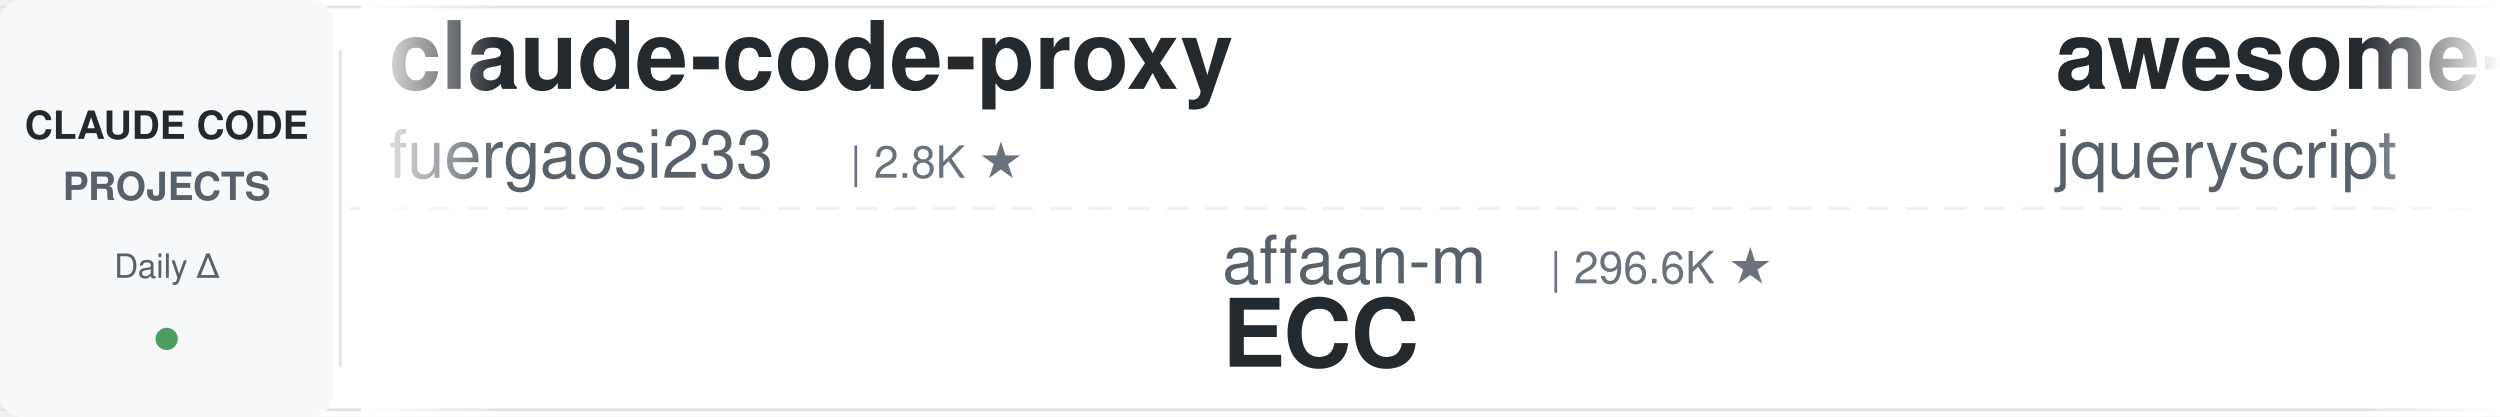
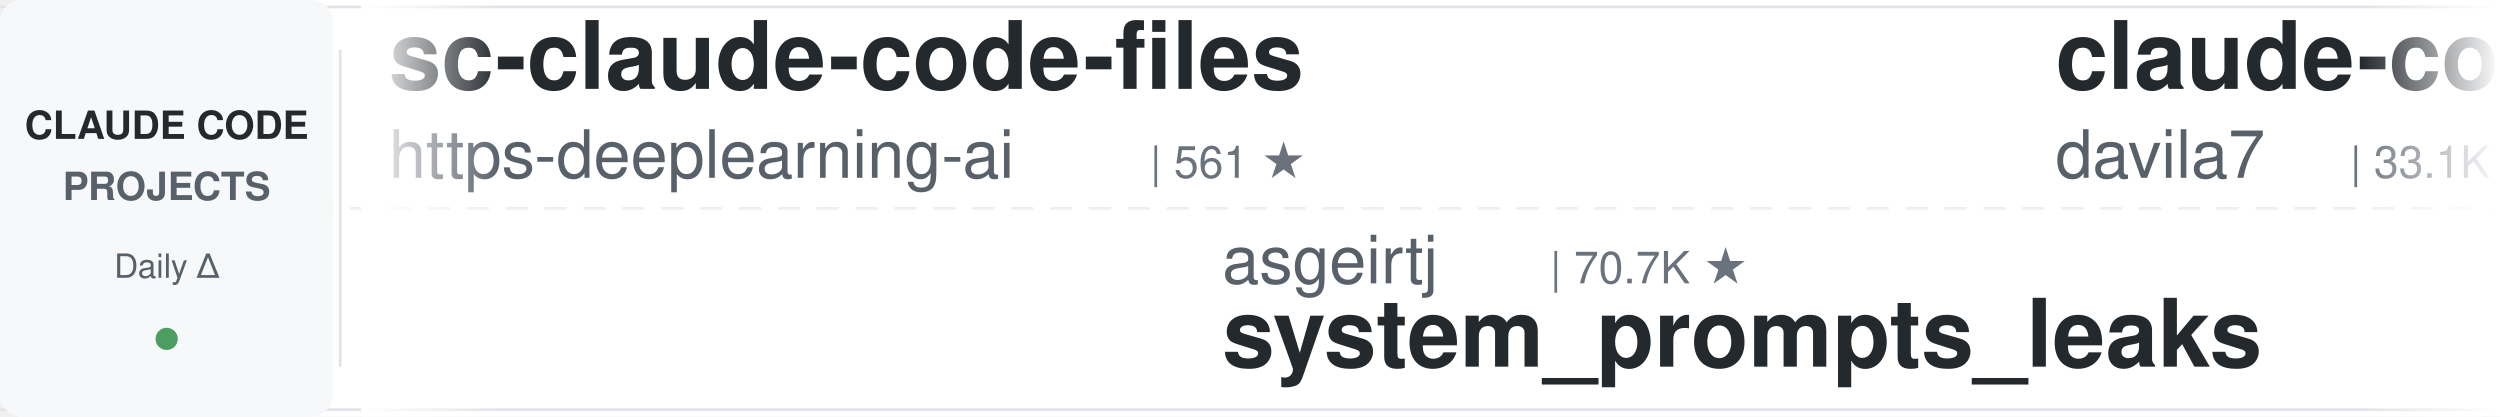
<svg xmlns="http://www.w3.org/2000/svg" width="900" height="150">
  <defs>
    <linearGradient id="leftFade" x1="0%" y1="0%" x2="100%" y2="0%">
      <stop offset="0%" style="stop-color:#ffffff;stop-opacity:1" />
      <stop offset="100%" style="stop-color:#ffffff;stop-opacity:0" />
    </linearGradient>
    <linearGradient id="rightFade" x1="0%" y1="0%" x2="100%" y2="0%">
      <stop offset="0%" style="stop-color:#ffffff;stop-opacity:0" />
      <stop offset="100%" style="stop-color:#ffffff;stop-opacity:1" />
    </linearGradient>
  </defs>
  <rect width="900" height="150" fill="#ffffff" rx="8" />
  <rect x="0" y="2" width="900" height="1" fill="#e1e4e8" />
  <rect x="0" y="147" width="900" height="1" fill="#e1e4e8" />
  <line x1="0" y1="75" x2="900" y2="75" stroke="#e1e4e8" stroke-width="1" stroke-dasharray="8 6" opacity="0.6" />
  <rect x="0" y="0" width="120" height="150" fill="#f6f8fa" rx="8" />
  <text x="60" y="50" font-family="-apple-system, BlinkMacSystemFont, 'Segoe UI', Helvetica, Arial, sans-serif" font-size="14" font-weight="600" fill="#24292e" text-anchor="middle">CLAUDE CODE</text>
  <text x="60" y="72" font-family="-apple-system, BlinkMacSystemFont, 'Segoe UI', Helvetica, Arial, sans-serif" font-size="14" font-weight="600" fill="#586069" text-anchor="middle">PROJECTS</text>
  <text x="60" y="100" font-family="-apple-system, BlinkMacSystemFont, 'Segoe UI', Helvetica, Arial, sans-serif" font-size="12" font-weight="500" fill="#586069" text-anchor="middle">Daily Δ</text>
  <circle cx="60" cy="122" r="4" fill="#22863a" opacity="0.8" />
  <rect x="122" y="18" width="1" height="114" fill="#e1e4e8" />
  <clipPath id="tickerClip">
    <rect x="130" y="0" width="770" height="150" />
  </clipPath>
  <g clip-path="url(#tickerClip)">
    <g id="tickerItems">
      <animateTransform attributeName="transform" attributeType="XML" type="translate" from="0 0" to="-3000 0" dur="54s" repeatCount="indefinite" />
      <g transform="translate(0, 0)">
-         <text x="140" y="32" font-family="-apple-system, BlinkMacSystemFont, 'Segoe UI', Helvetica, Arial, sans-serif" font-size="34" font-weight="600" fill="#24292e">claude-code-proxy</text>
-         <text x="140" y="64" font-family="-apple-system, BlinkMacSystemFont, 'Segoe UI', Helvetica, Arial, sans-serif" font-size="24" font-weight="400" fill="#586069">fuergaosi233</text>
-         <text x="306" y="64" font-family="-apple-system, BlinkMacSystemFont, 'Segoe UI', Helvetica, Arial, sans-serif" font-size="16" font-weight="500" fill="#6a737d">| 2.8K ★</text>
+         <text x="140" y="32" font-family="-apple-system, BlinkMacSystemFont, 'Segoe UI', Helvetica, Arial, sans-serif" font-size="34" font-weight="600" fill="#24292e">sc-claude-code-files</text>
+         <text x="140" y="64" font-family="-apple-system, BlinkMacSystemFont, 'Segoe UI', Helvetica, Arial, sans-serif" font-size="24" font-weight="400" fill="#586069">https-deeplearning-ai</text>
+         <text x="414" y="64" font-family="-apple-system, BlinkMacSystemFont, 'Segoe UI', Helvetica, Arial, sans-serif" font-size="16" font-weight="500" fill="#6a737d">| 561 ★</text>
      </g>
      <g transform="translate(300, 0)">
-         <text x="140" y="102" font-family="-apple-system, BlinkMacSystemFont, 'Segoe UI', Helvetica, Arial, sans-serif" font-size="24" font-weight="400" fill="#586069">affaan-m</text>
-         <text x="258" y="102" font-family="-apple-system, BlinkMacSystemFont, 'Segoe UI', Helvetica, Arial, sans-serif" font-size="16" font-weight="500" fill="#6a737d">| 296.6K ★</text>
-         <text x="140" y="132" font-family="-apple-system, BlinkMacSystemFont, 'Segoe UI', Helvetica, Arial, sans-serif" font-size="34" font-weight="600" fill="#24292e">ECC</text>
+         <text x="140" y="102" font-family="-apple-system, BlinkMacSystemFont, 'Segoe UI', Helvetica, Arial, sans-serif" font-size="24" font-weight="400" fill="#586069">asgeirtj</text>
+         <text x="258" y="102" font-family="-apple-system, BlinkMacSystemFont, 'Segoe UI', Helvetica, Arial, sans-serif" font-size="16" font-weight="500" fill="#6a737d">| 70.7K ★</text>
+         <text x="140" y="132" font-family="-apple-system, BlinkMacSystemFont, 'Segoe UI', Helvetica, Arial, sans-serif" font-size="34" font-weight="600" fill="#24292e">system_prompts_leaks</text>
      </g>
      <g transform="translate(600, 0)">
-         <text x="140" y="32" font-family="-apple-system, BlinkMacSystemFont, 'Segoe UI', Helvetica, Arial, sans-serif" font-size="34" font-weight="600" fill="#24292e">awesome-claude-code</text>
-         <text x="140" y="64" font-family="-apple-system, BlinkMacSystemFont, 'Segoe UI', Helvetica, Arial, sans-serif" font-size="24" font-weight="400" fill="#586069">jqueryscript</text>
-         <text x="306" y="64" font-family="-apple-system, BlinkMacSystemFont, 'Segoe UI', Helvetica, Arial, sans-serif" font-size="16" font-weight="500" fill="#6a737d">| 544 ★</text>
+         <text x="140" y="32" font-family="-apple-system, BlinkMacSystemFont, 'Segoe UI', Helvetica, Arial, sans-serif" font-size="34" font-weight="600" fill="#24292e">claude-code-templates</text>
+         <text x="140" y="64" font-family="-apple-system, BlinkMacSystemFont, 'Segoe UI', Helvetica, Arial, sans-serif" font-size="24" font-weight="400" fill="#586069">davila7</text>
+         <text x="246" y="64" font-family="-apple-system, BlinkMacSystemFont, 'Segoe UI', Helvetica, Arial, sans-serif" font-size="16" font-weight="500" fill="#6a737d">| 33.1K ★</text>
      </g>
      <g transform="translate(900, 0)">
-         <text x="140" y="102" font-family="-apple-system, BlinkMacSystemFont, 'Segoe UI', Helvetica, Arial, sans-serif" font-size="24" font-weight="400" fill="#586069">Chachamaru127</text>
-         <text x="318" y="102" font-family="-apple-system, BlinkMacSystemFont, 'Segoe UI', Helvetica, Arial, sans-serif" font-size="16" font-weight="500" fill="#6a737d">| 3.2K ★</text>
-         <text x="140" y="132" font-family="-apple-system, BlinkMacSystemFont, 'Segoe UI', Helvetica, Arial, sans-serif" font-size="34" font-weight="600" fill="#24292e">claude-code-harness</text>
+         <text x="140" y="102" font-family="-apple-system, BlinkMacSystemFont, 'Segoe UI', Helvetica, Arial, sans-serif" font-size="24" font-weight="400" fill="#586069">lintsinghua</text>
+         <text x="294" y="102" font-family="-apple-system, BlinkMacSystemFont, 'Segoe UI', Helvetica, Arial, sans-serif" font-size="16" font-weight="500" fill="#6a737d">| 4.3K ★</text>
+         <text x="140" y="132" font-family="-apple-system, BlinkMacSystemFont, 'Segoe UI', Helvetica, Arial, sans-serif" font-size="34" font-weight="600" fill="#24292e">claude-code-book</text>
      </g>
      <g transform="translate(1200, 0)">
+         <text x="140" y="32" font-family="-apple-system, BlinkMacSystemFont, 'Segoe UI', Helvetica, Arial, sans-serif" font-size="34" font-weight="600" fill="#24292e">claude-code-engineering</text>
+         <text x="140" y="64" font-family="-apple-system, BlinkMacSystemFont, 'Segoe UI', Helvetica, Arial, sans-serif" font-size="24" font-weight="400" fill="#586069">huangjia2019</text>
+         <text x="306" y="64" font-family="-apple-system, BlinkMacSystemFont, 'Segoe UI', Helvetica, Arial, sans-serif" font-size="16" font-weight="500" fill="#6a737d">| 1.1K ★</text>
+       </g>
+       <g transform="translate(1500, 0)">
+         <text x="140" y="102" font-family="-apple-system, BlinkMacSystemFont, 'Segoe UI', Helvetica, Arial, sans-serif" font-size="24" font-weight="400" fill="#586069">jqueryscript</text>
+         <text x="306" y="102" font-family="-apple-system, BlinkMacSystemFont, 'Segoe UI', Helvetica, Arial, sans-serif" font-size="16" font-weight="500" fill="#6a737d">| 544 ★</text>
+         <text x="140" y="132" font-family="-apple-system, BlinkMacSystemFont, 'Segoe UI', Helvetica, Arial, sans-serif" font-size="34" font-weight="600" fill="#24292e">awesome-claude-code</text>
+       </g>
+       <g transform="translate(1800, 0)">
        <text x="140" y="32" font-family="-apple-system, BlinkMacSystemFont, 'Segoe UI', Helvetica, Arial, sans-serif" font-size="34" font-weight="600" fill="#24292e">awesome-claude-code-suba...</text>
        <text x="140" y="64" font-family="-apple-system, BlinkMacSystemFont, 'Segoe UI', Helvetica, Arial, sans-serif" font-size="24" font-weight="400" fill="#586069">VoltAgent</text>
        <text x="270" y="64" font-family="-apple-system, BlinkMacSystemFont, 'Segoe UI', Helvetica, Arial, sans-serif" font-size="16" font-weight="500" fill="#6a737d">| 26.3K ★</text>
      </g>
-       <g transform="translate(1500, 0)">
-         <text x="140" y="102" font-family="-apple-system, BlinkMacSystemFont, 'Segoe UI', Helvetica, Arial, sans-serif" font-size="24" font-weight="400" fill="#586069">mrpaidsocial</text>
-         <text x="306" y="102" font-family="-apple-system, BlinkMacSystemFont, 'Segoe UI', Helvetica, Arial, sans-serif" font-size="16" font-weight="500" fill="#6a737d">| 1.6K ★</text>
-         <text x="140" y="132" font-family="-apple-system, BlinkMacSystemFont, 'Segoe UI', Helvetica, Arial, sans-serif" font-size="34" font-weight="600" fill="#24292e">arcads-claude-code-mrpai...</text>
-       </g>
-       <g transform="translate(1800, 0)">
-         <text x="140" y="32" font-family="-apple-system, BlinkMacSystemFont, 'Segoe UI', Helvetica, Arial, sans-serif" font-size="34" font-weight="600" fill="#24292e">Claude-Code-Source-Study</text>
-         <text x="140" y="64" font-family="-apple-system, BlinkMacSystemFont, 'Segoe UI', Helvetica, Arial, sans-serif" font-size="24" font-weight="400" fill="#586069">luyao618</text>
-         <text x="258" y="64" font-family="-apple-system, BlinkMacSystemFont, 'Segoe UI', Helvetica, Arial, sans-serif" font-size="16" font-weight="500" fill="#6a737d">| 1.7K ★</text>
-       </g>
      <g transform="translate(2100, 0)">
-         <text x="140" y="102" font-family="-apple-system, BlinkMacSystemFont, 'Segoe UI', Helvetica, Arial, sans-serif" font-size="24" font-weight="400" fill="#586069">hangsman</text>
-         <text x="258" y="102" font-family="-apple-system, BlinkMacSystemFont, 'Segoe UI', Helvetica, Arial, sans-serif" font-size="16" font-weight="500" fill="#6a737d">| 799 ★</text>
-         <text x="140" y="132" font-family="-apple-system, BlinkMacSystemFont, 'Segoe UI', Helvetica, Arial, sans-serif" font-size="34" font-weight="600" fill="#24292e">claude-code-source</text>
+         <text x="140" y="102" font-family="-apple-system, BlinkMacSystemFont, 'Segoe UI', Helvetica, Arial, sans-serif" font-size="24" font-weight="400" fill="#586069">wanshuiyin</text>
+         <text x="282" y="102" font-family="-apple-system, BlinkMacSystemFont, 'Segoe UI', Helvetica, Arial, sans-serif" font-size="16" font-weight="500" fill="#6a737d">| 18.6K ★</text>
+         <text x="140" y="132" font-family="-apple-system, BlinkMacSystemFont, 'Segoe UI', Helvetica, Arial, sans-serif" font-size="34" font-weight="600" fill="#24292e">Auto-claude-code-researc...</text>
      </g>
      <g transform="translate(2400, 0)">
-         <text x="140" y="32" font-family="-apple-system, BlinkMacSystemFont, 'Segoe UI', Helvetica, Arial, sans-serif" font-size="34" font-weight="600" fill="#24292e">claude-code-from-scratch</text>
-         <text x="140" y="64" font-family="-apple-system, BlinkMacSystemFont, 'Segoe UI', Helvetica, Arial, sans-serif" font-size="24" font-weight="400" fill="#586069">Windy3f3f3f3f</text>
-         <text x="318" y="64" font-family="-apple-system, BlinkMacSystemFont, 'Segoe UI', Helvetica, Arial, sans-serif" font-size="16" font-weight="500" fill="#6a737d">| 2.8K ★</text>
+         <text x="140" y="32" font-family="-apple-system, BlinkMacSystemFont, 'Segoe UI', Helvetica, Arial, sans-serif" font-size="34" font-weight="600" fill="#24292e">learn-claude-code</text>
+         <text x="140" y="64" font-family="-apple-system, BlinkMacSystemFont, 'Segoe UI', Helvetica, Arial, sans-serif" font-size="24" font-weight="400" fill="#586069">shareAI-lab</text>
+         <text x="294" y="64" font-family="-apple-system, BlinkMacSystemFont, 'Segoe UI', Helvetica, Arial, sans-serif" font-size="16" font-weight="500" fill="#6a737d">| 79.9K ★</text>
      </g>
      <g transform="translate(2700, 0)">
-         <text x="140" y="102" font-family="-apple-system, BlinkMacSystemFont, 'Segoe UI', Helvetica, Arial, sans-serif" font-size="24" font-weight="400" fill="#586069">ccplugins</text>
-         <text x="270" y="102" font-family="-apple-system, BlinkMacSystemFont, 'Segoe UI', Helvetica, Arial, sans-serif" font-size="16" font-weight="500" fill="#6a737d">| 996 ★</text>
-         <text x="140" y="132" font-family="-apple-system, BlinkMacSystemFont, 'Segoe UI', Helvetica, Arial, sans-serif" font-size="34" font-weight="600" fill="#24292e">awesome-claude-code-plug...</text>
+         <text x="140" y="102" font-family="-apple-system, BlinkMacSystemFont, 'Segoe UI', Helvetica, Arial, sans-serif" font-size="24" font-weight="400" fill="#586069">fuergaosi233</text>
+         <text x="306" y="102" font-family="-apple-system, BlinkMacSystemFont, 'Segoe UI', Helvetica, Arial, sans-serif" font-size="16" font-weight="500" fill="#6a737d">| 2.8K ★</text>
+         <text x="140" y="132" font-family="-apple-system, BlinkMacSystemFont, 'Segoe UI', Helvetica, Arial, sans-serif" font-size="34" font-weight="600" fill="#24292e">claude-code-proxy</text>
      </g>
      <g transform="translate(3000, 0)">
-         <text x="140" y="32" font-family="-apple-system, BlinkMacSystemFont, 'Segoe UI', Helvetica, Arial, sans-serif" font-size="34" font-weight="600" fill="#24292e">claude-code-proxy</text>
-         <text x="140" y="64" font-family="-apple-system, BlinkMacSystemFont, 'Segoe UI', Helvetica, Arial, sans-serif" font-size="24" font-weight="400" fill="#586069">fuergaosi233</text>
-         <text x="306" y="64" font-family="-apple-system, BlinkMacSystemFont, 'Segoe UI', Helvetica, Arial, sans-serif" font-size="16" font-weight="500" fill="#6a737d">| 2.8K ★</text>
+         <text x="140" y="32" font-family="-apple-system, BlinkMacSystemFont, 'Segoe UI', Helvetica, Arial, sans-serif" font-size="34" font-weight="600" fill="#24292e">sc-claude-code-files</text>
+         <text x="140" y="64" font-family="-apple-system, BlinkMacSystemFont, 'Segoe UI', Helvetica, Arial, sans-serif" font-size="24" font-weight="400" fill="#586069">https-deeplearning-ai</text>
+         <text x="414" y="64" font-family="-apple-system, BlinkMacSystemFont, 'Segoe UI', Helvetica, Arial, sans-serif" font-size="16" font-weight="500" fill="#6a737d">| 561 ★</text>
      </g>
      <g transform="translate(3300, 0)">
-         <text x="140" y="102" font-family="-apple-system, BlinkMacSystemFont, 'Segoe UI', Helvetica, Arial, sans-serif" font-size="24" font-weight="400" fill="#586069">affaan-m</text>
-         <text x="258" y="102" font-family="-apple-system, BlinkMacSystemFont, 'Segoe UI', Helvetica, Arial, sans-serif" font-size="16" font-weight="500" fill="#6a737d">| 296.6K ★</text>
-         <text x="140" y="132" font-family="-apple-system, BlinkMacSystemFont, 'Segoe UI', Helvetica, Arial, sans-serif" font-size="34" font-weight="600" fill="#24292e">ECC</text>
+         <text x="140" y="102" font-family="-apple-system, BlinkMacSystemFont, 'Segoe UI', Helvetica, Arial, sans-serif" font-size="24" font-weight="400" fill="#586069">asgeirtj</text>
+         <text x="258" y="102" font-family="-apple-system, BlinkMacSystemFont, 'Segoe UI', Helvetica, Arial, sans-serif" font-size="16" font-weight="500" fill="#6a737d">| 70.7K ★</text>
+         <text x="140" y="132" font-family="-apple-system, BlinkMacSystemFont, 'Segoe UI', Helvetica, Arial, sans-serif" font-size="34" font-weight="600" fill="#24292e">system_prompts_leaks</text>
      </g>
      <g transform="translate(3600, 0)">
-         <text x="140" y="32" font-family="-apple-system, BlinkMacSystemFont, 'Segoe UI', Helvetica, Arial, sans-serif" font-size="34" font-weight="600" fill="#24292e">awesome-claude-code</text>
-         <text x="140" y="64" font-family="-apple-system, BlinkMacSystemFont, 'Segoe UI', Helvetica, Arial, sans-serif" font-size="24" font-weight="400" fill="#586069">jqueryscript</text>
-         <text x="306" y="64" font-family="-apple-system, BlinkMacSystemFont, 'Segoe UI', Helvetica, Arial, sans-serif" font-size="16" font-weight="500" fill="#6a737d">| 544 ★</text>
+         <text x="140" y="32" font-family="-apple-system, BlinkMacSystemFont, 'Segoe UI', Helvetica, Arial, sans-serif" font-size="34" font-weight="600" fill="#24292e">claude-code-templates</text>
+         <text x="140" y="64" font-family="-apple-system, BlinkMacSystemFont, 'Segoe UI', Helvetica, Arial, sans-serif" font-size="24" font-weight="400" fill="#586069">davila7</text>
+         <text x="246" y="64" font-family="-apple-system, BlinkMacSystemFont, 'Segoe UI', Helvetica, Arial, sans-serif" font-size="16" font-weight="500" fill="#6a737d">| 33.1K ★</text>
      </g>
      <g transform="translate(3900, 0)">
-         <text x="140" y="102" font-family="-apple-system, BlinkMacSystemFont, 'Segoe UI', Helvetica, Arial, sans-serif" font-size="24" font-weight="400" fill="#586069">Chachamaru127</text>
-         <text x="318" y="102" font-family="-apple-system, BlinkMacSystemFont, 'Segoe UI', Helvetica, Arial, sans-serif" font-size="16" font-weight="500" fill="#6a737d">| 3.2K ★</text>
-         <text x="140" y="132" font-family="-apple-system, BlinkMacSystemFont, 'Segoe UI', Helvetica, Arial, sans-serif" font-size="34" font-weight="600" fill="#24292e">claude-code-harness</text>
+         <text x="140" y="102" font-family="-apple-system, BlinkMacSystemFont, 'Segoe UI', Helvetica, Arial, sans-serif" font-size="24" font-weight="400" fill="#586069">lintsinghua</text>
+         <text x="294" y="102" font-family="-apple-system, BlinkMacSystemFont, 'Segoe UI', Helvetica, Arial, sans-serif" font-size="16" font-weight="500" fill="#6a737d">| 4.3K ★</text>
+         <text x="140" y="132" font-family="-apple-system, BlinkMacSystemFont, 'Segoe UI', Helvetica, Arial, sans-serif" font-size="34" font-weight="600" fill="#24292e">claude-code-book</text>
      </g>
    </g>
  </g>
  <rect x="130" y="0" width="50" height="150" fill="url(#leftFade)" />
  <rect x="850" y="0" width="50" height="150" fill="url(#rightFade)" />
</svg>
